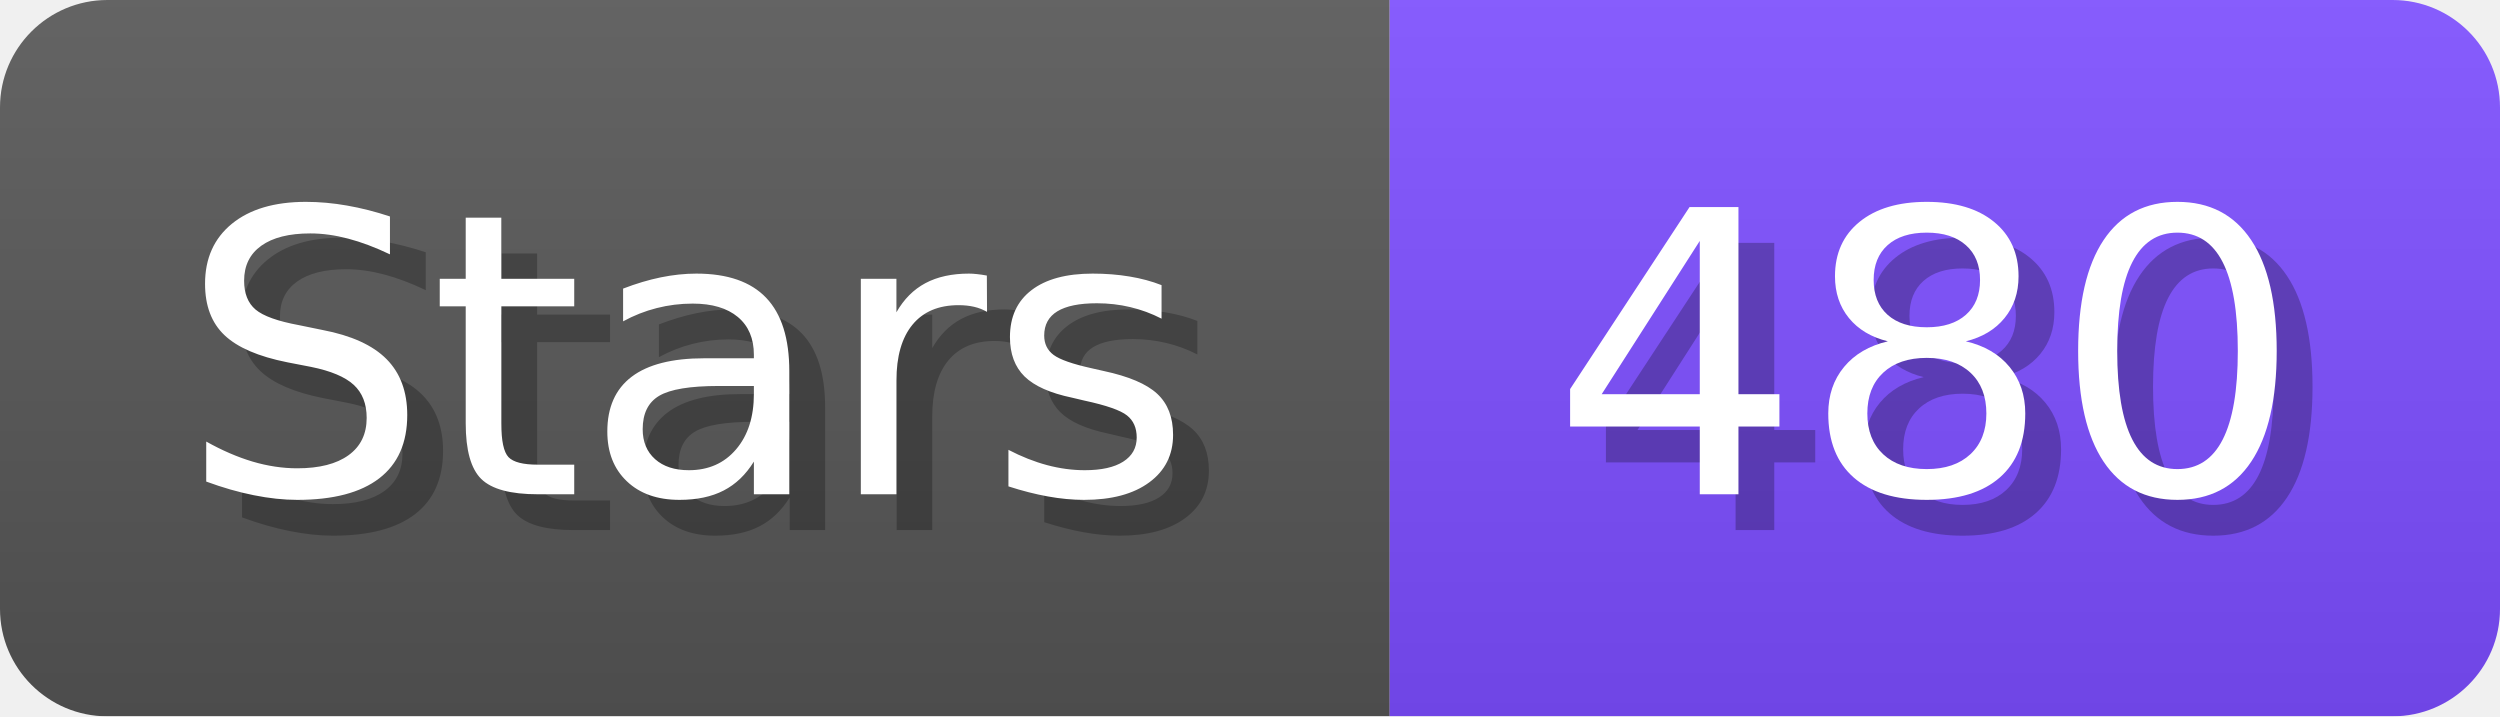
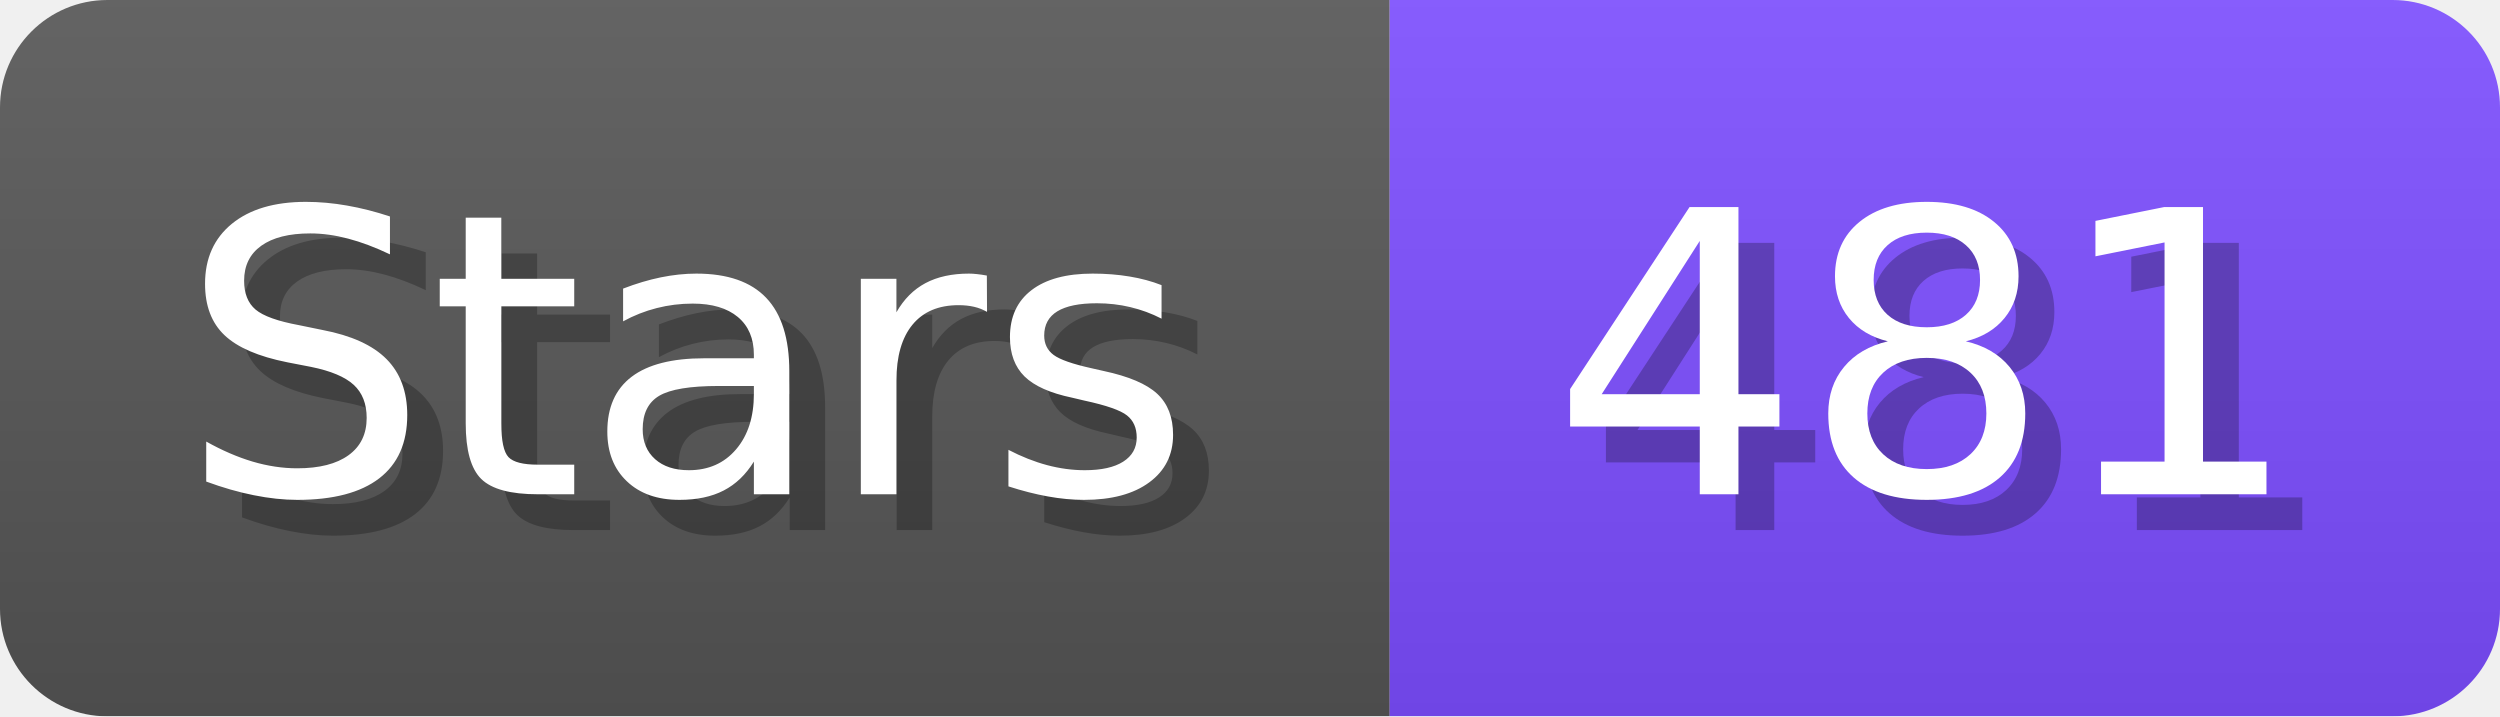
- <svg xmlns="http://www.w3.org/2000/svg" width="69.8" height="20" viewBox="0 0 698 200" role="img" aria-label="Stars: 480">
+ <svg xmlns="http://www.w3.org/2000/svg" width="69.8" height="20" viewBox="0 0 698 200" role="img" aria-label="Stars: 481">
  <linearGradient id="a" x2="0" y2="100%">
    <stop offset="0" stop-opacity=".1" stop-color="#EEE" />
    <stop offset="1" stop-opacity=".1" />
  </linearGradient>
  <mask id="m">
    <rect width="698" height="200" rx="30" fill="#FFF" />
  </mask>
  <g mask="url(#m)">
    <rect width="388" height="200" fill="#555" />
    <rect width="310" height="200" fill="#7C4DFF" x="388" />
    <rect width="698" height="200" fill="url(#a)" />
  </g>
  <g aria-hidden="true" fill="#fff" text-anchor="start" font-family="Verdana,DejaVu Sans,sans-serif" font-size="110">
    <text x="60" y="148" textLength="288" fill="#000" opacity="0.25">Stars</text>
    <text x="50" y="138" textLength="288">Stars</text>
-     <text x="443" y="148" textLength="210" fill="#000" opacity="0.25">480</text>
-     <text x="433" y="138" textLength="210">480</text>
+     <text x="443" y="148" textLength="210" fill="#000" opacity="0.25">481</text>
+     <text x="433" y="138" textLength="210">481</text>
  </g>
</svg>
